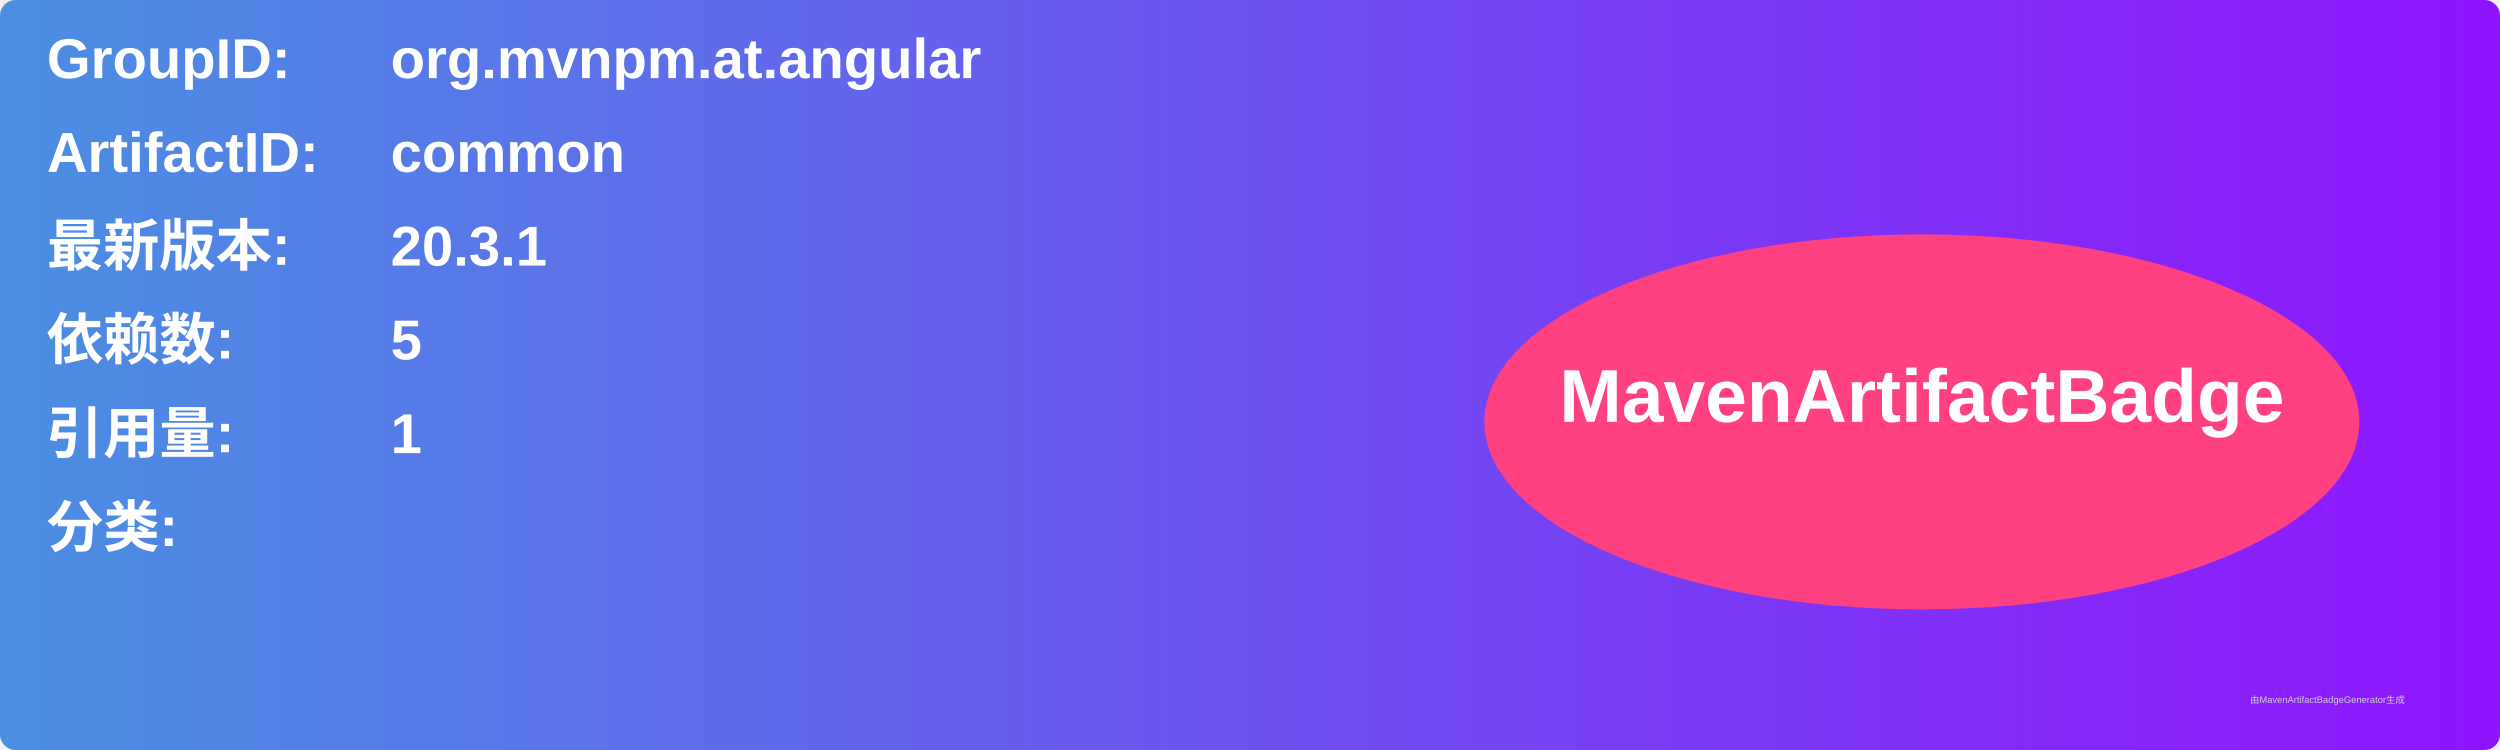
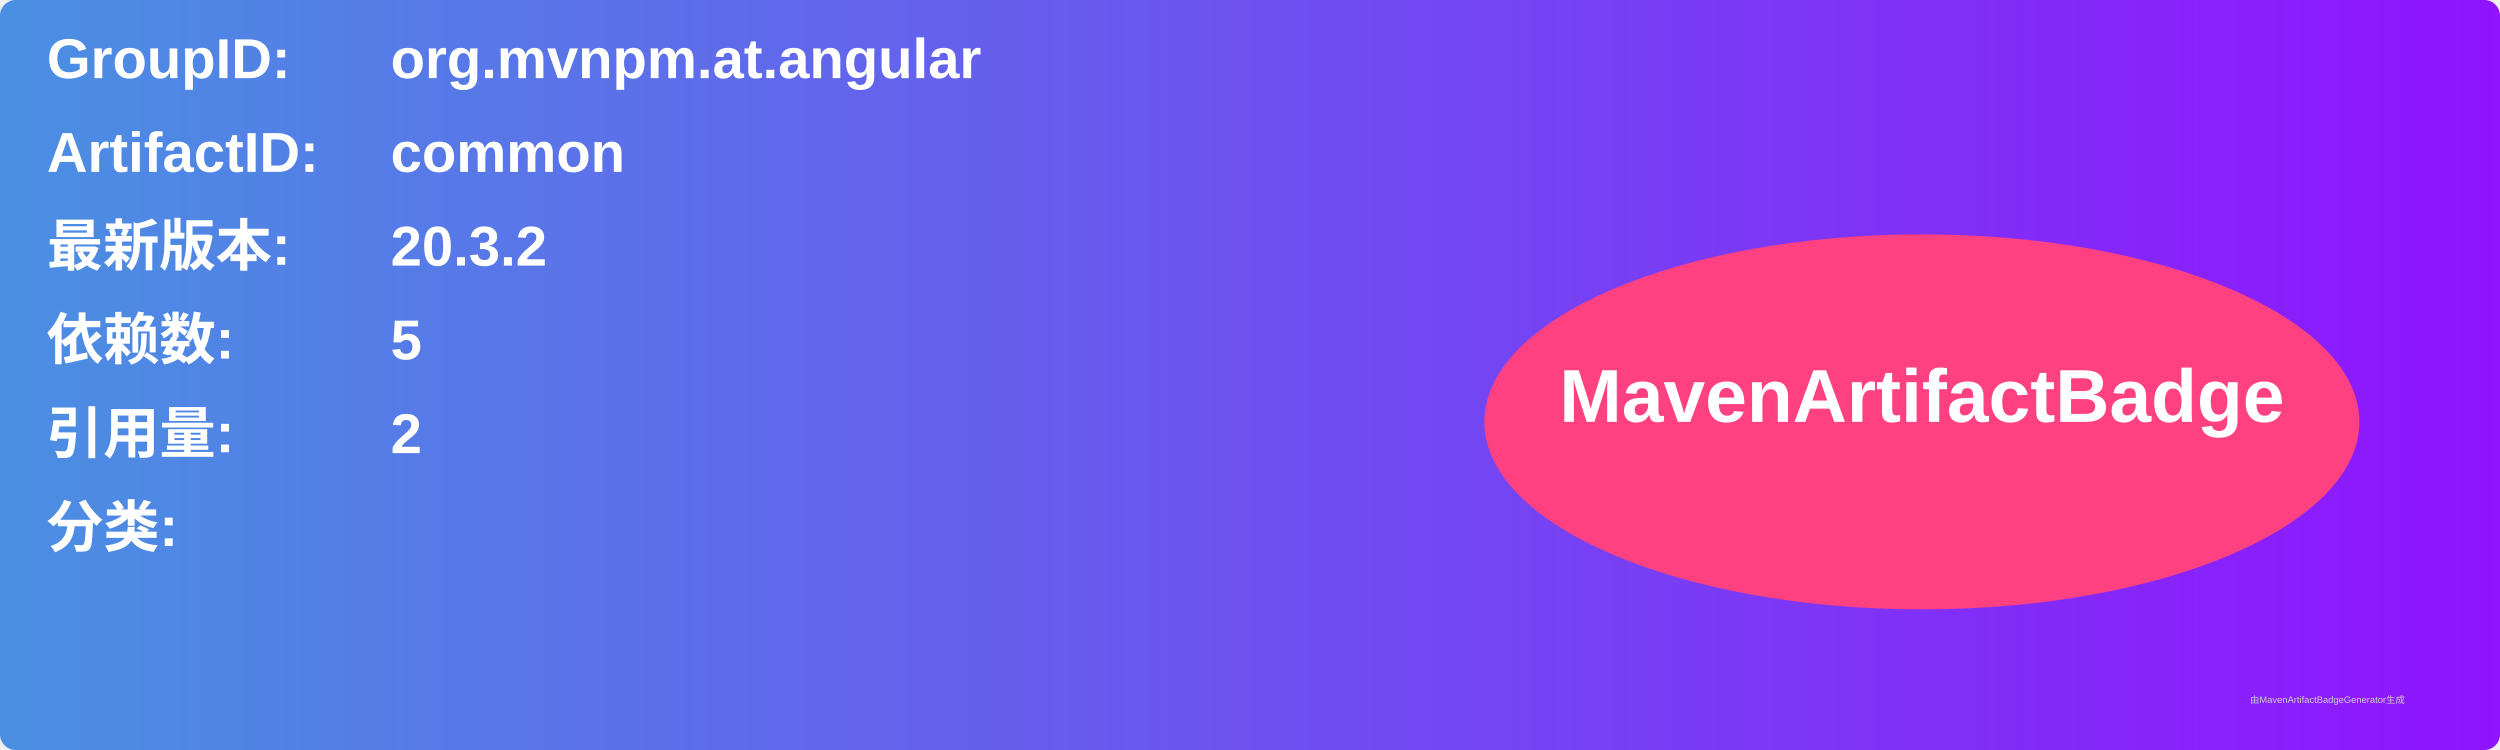
<svg xmlns="http://www.w3.org/2000/svg" width="800" height="240" viewBox="0 0 800 240">
  <linearGradient id="grad" x1="0%" y1="0%" x2="100%" y2="0%">
    <stop offset="0%" stop-color="#4a90e2" />
    <stop offset="100%" stop-color="#9013fe" />
  </linearGradient>
  <rect width="100%" height="100%" rx="5" ry="5" fill="url(#grad)" />
  <g transform="translate(15, 15)">
    <text x="0" y="10" font-family="Arial" font-size="18" fill="white" font-weight="bold" width="260">GroupID:</text>
    <text x="110" y="10" font-family="Arial" font-size="18" fill="white" font-weight="bold" width="460">org.mvnpm.at.angular</text>
    <text x="0" y="40" font-family="Arial" font-size="18" fill="white" font-weight="bold" width="260">ArtifactID:</text>
    <text x="110" y="40" font-family="Arial" font-size="18" fill="white" font-weight="bold" width="460">common</text>
    <text x="0" y="70" font-family="Arial" font-size="18" fill="white" font-weight="bold">最新版本:</text>
    <text x="110" y="70" font-family="Arial" font-size="18" fill="white" font-weight="bold">
-       <tspan font-weight="bold">20.3.1</tspan>
+       <tspan font-weight="bold">20.3.2</tspan>
    </text>
    <text x="0" y="100" font-family="Arial" font-size="18" fill="white" font-weight="bold">依赖数: </text>
    <text x="110" y="100" font-family="Arial" font-size="18" fill="white">
      <tspan font-weight="bold">5</tspan>
    </text>
    <text x="0" y="130" font-family="Arial" font-size="18" fill="white" font-weight="bold">引用量: </text>
    <text x="110" y="130" font-family="Arial" font-size="18" fill="white">
-       <tspan font-weight="bold">1</tspan>
+       <tspan font-weight="bold">2</tspan>
    </text>
    <text x="0" y="160" font-family="Arial" font-size="18" fill="white" font-weight="bold">分类:</text>
    <text x="10" y="190" font-family="Arial" font-size="10" fill="white">
      <tspan font-weight="bold" />
    </text>
    <ellipse cx="600" cy="120" rx="140" ry="60" fill="#ff4081" />
    <text x="600" y="120" text-anchor="middle" font-family="Arial" font-size="24" fill="white" font-weight="bold">MavenArtifactBadge</text>
  </g>
  <text x="720" y="225" font-family="Arial" font-size="3" fill="#d0d0d0">由MavenArtifactBadgeGenerator生成</text>
</svg>
